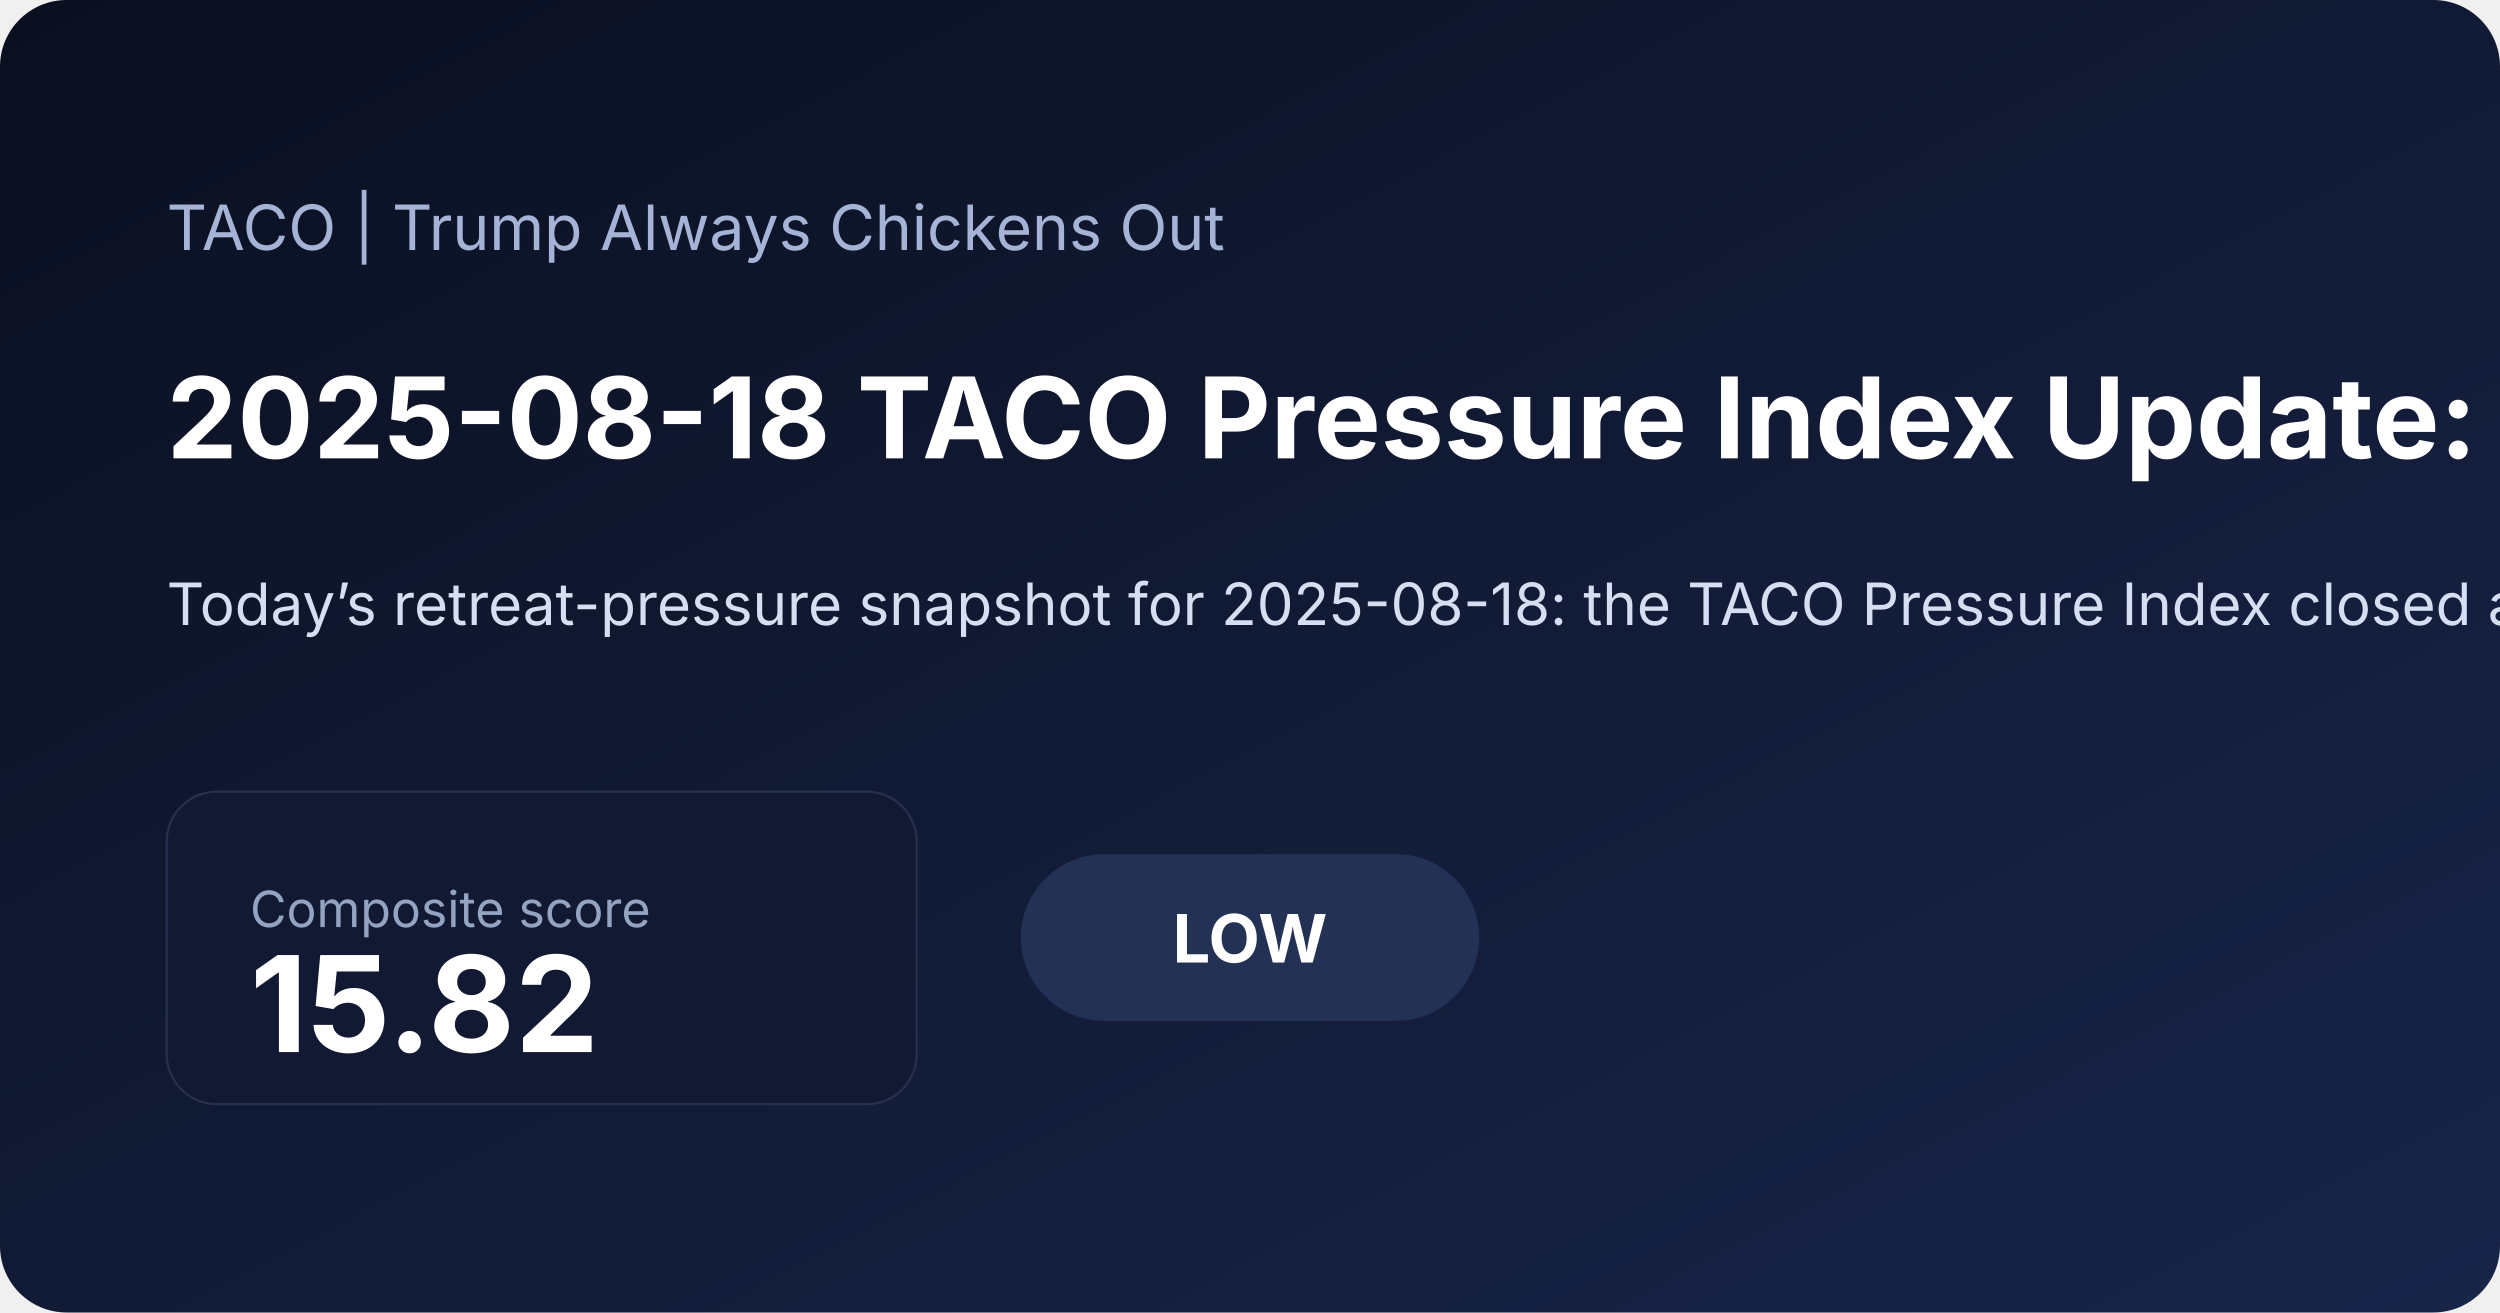
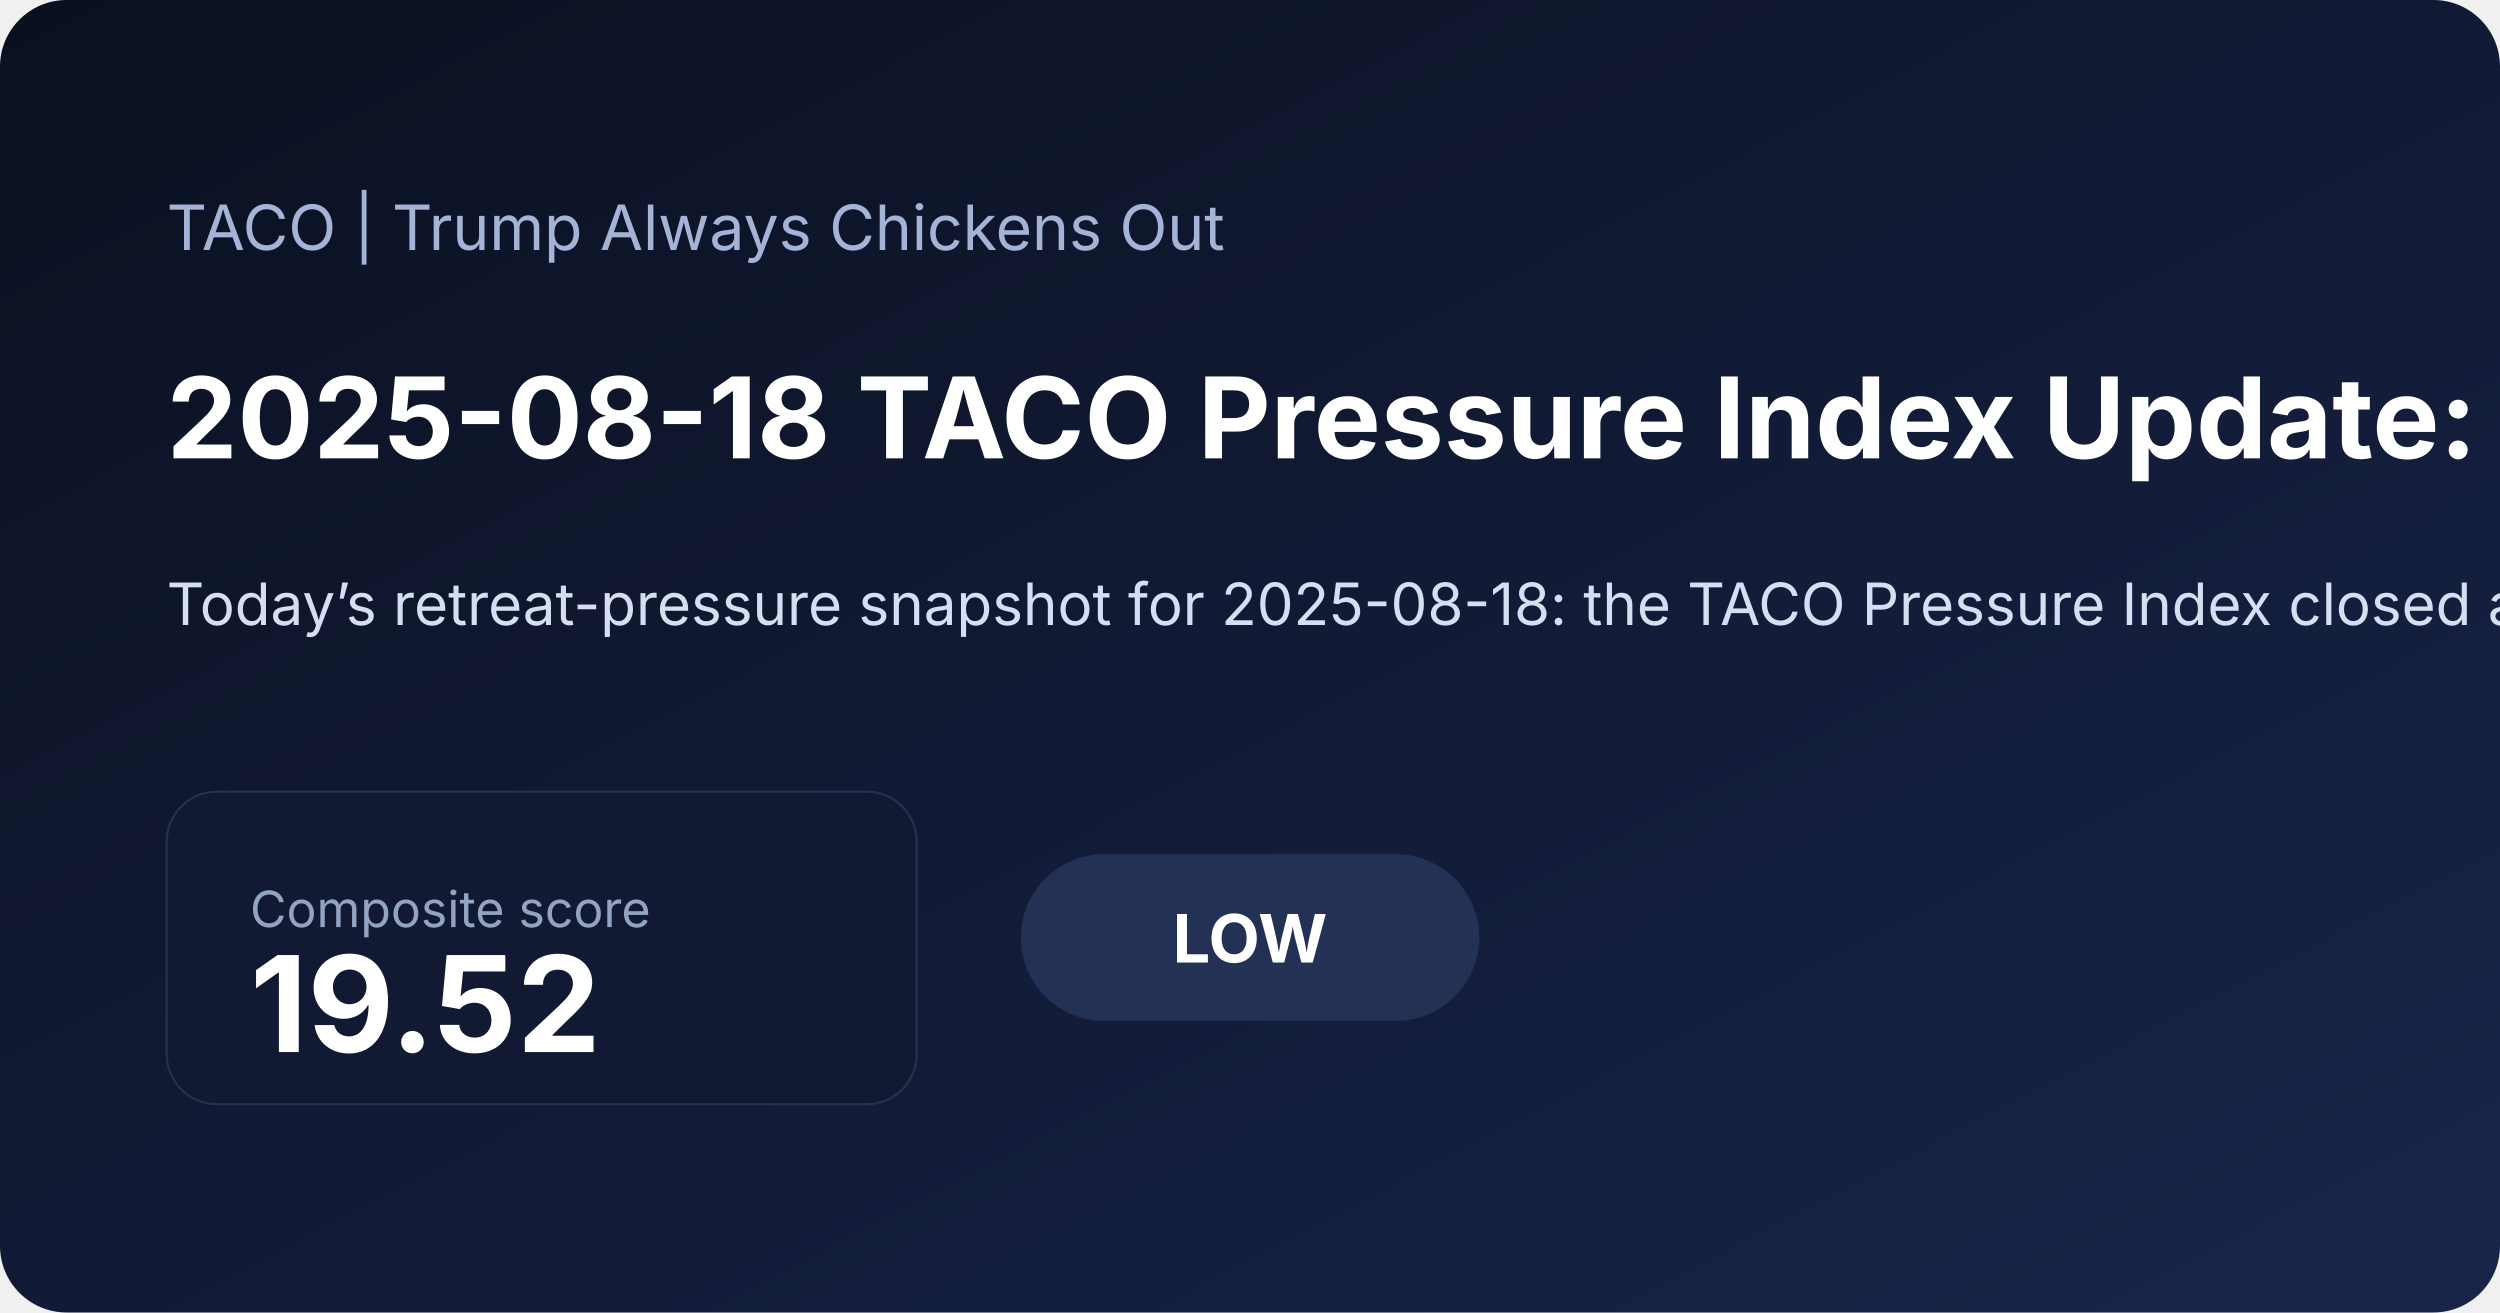
<svg xmlns="http://www.w3.org/2000/svg" width="1200" height="630" viewBox="0 0 1200 630">
  <defs>
    <linearGradient id="bg" x1="0" x2="1" y1="0" y2="1">
      <stop offset="0%" stop-color="#0b1020" />
      <stop offset="100%" stop-color="#18254a" />
    </linearGradient>
  </defs>
  <rect width="100%" height="100%" fill="url(#bg)" rx="32" />
  <text x="80" y="120" fill="#a5b4d6" font-family="Inter, Arial, sans-serif" font-size="30">TACO | Trump Always Chickens Out</text>
-   <text x="80" y="220" fill="#ffffff" font-family="Inter, Arial, sans-serif" font-size="54" font-weight="700">2025-08-18 TACO Pressure Index Update: Low at 15.82</text>
-   <text x="80" y="300" fill="#d6def2" font-family="Inter, Arial, sans-serif" font-size="28">Today’s retreat-pressure snapshot for 2025-08-18: the TACO Pressure Index closed at 15.82/100, signaling a low pressure regime as front-end rate pressure and inflation expectations shaped the daily read. Includes charts, a component breakdown, and a narrative summary.</text>
+   <text x="80" y="220" fill="#ffffff" font-family="Inter, Arial, sans-serif" font-size="54" font-weight="700">2025-08-18 TACO Pressure Index Update: Low at 19.52</text>
+   <text x="80" y="300" fill="#d6def2" font-family="Inter, Arial, sans-serif" font-size="28">Today’s retreat-pressure snapshot for 2025-08-18: the TACO Pressure Index closed at 19.52/100, signaling a low pressure regime as front-end rate pressure and inflation expectations shaped the daily read. Includes charts, a component breakdown, and a narrative summary.</text>
  <rect x="80" y="380" width="360" height="150" rx="24" fill="#121933" stroke="#27314e" />
  <text x="120" y="445" fill="#93a4c3" font-family="Inter, Arial, sans-serif" font-size="24">Composite score</text>
-   <text x="120" y="505" fill="#ffffff" font-family="Inter, Arial, sans-serif" font-size="64" font-weight="700">15.82</text>
+   <text x="120" y="505" fill="#ffffff" font-family="Inter, Arial, sans-serif" font-size="64" font-weight="700">19.52</text>
  <rect x="490" y="410" width="220" height="80" rx="40" fill="#223154" />
  <text x="600" y="462" text-anchor="middle" fill="#ffffff" font-family="Inter, Arial, sans-serif" font-size="32" font-weight="700">LOW</text>
</svg>
